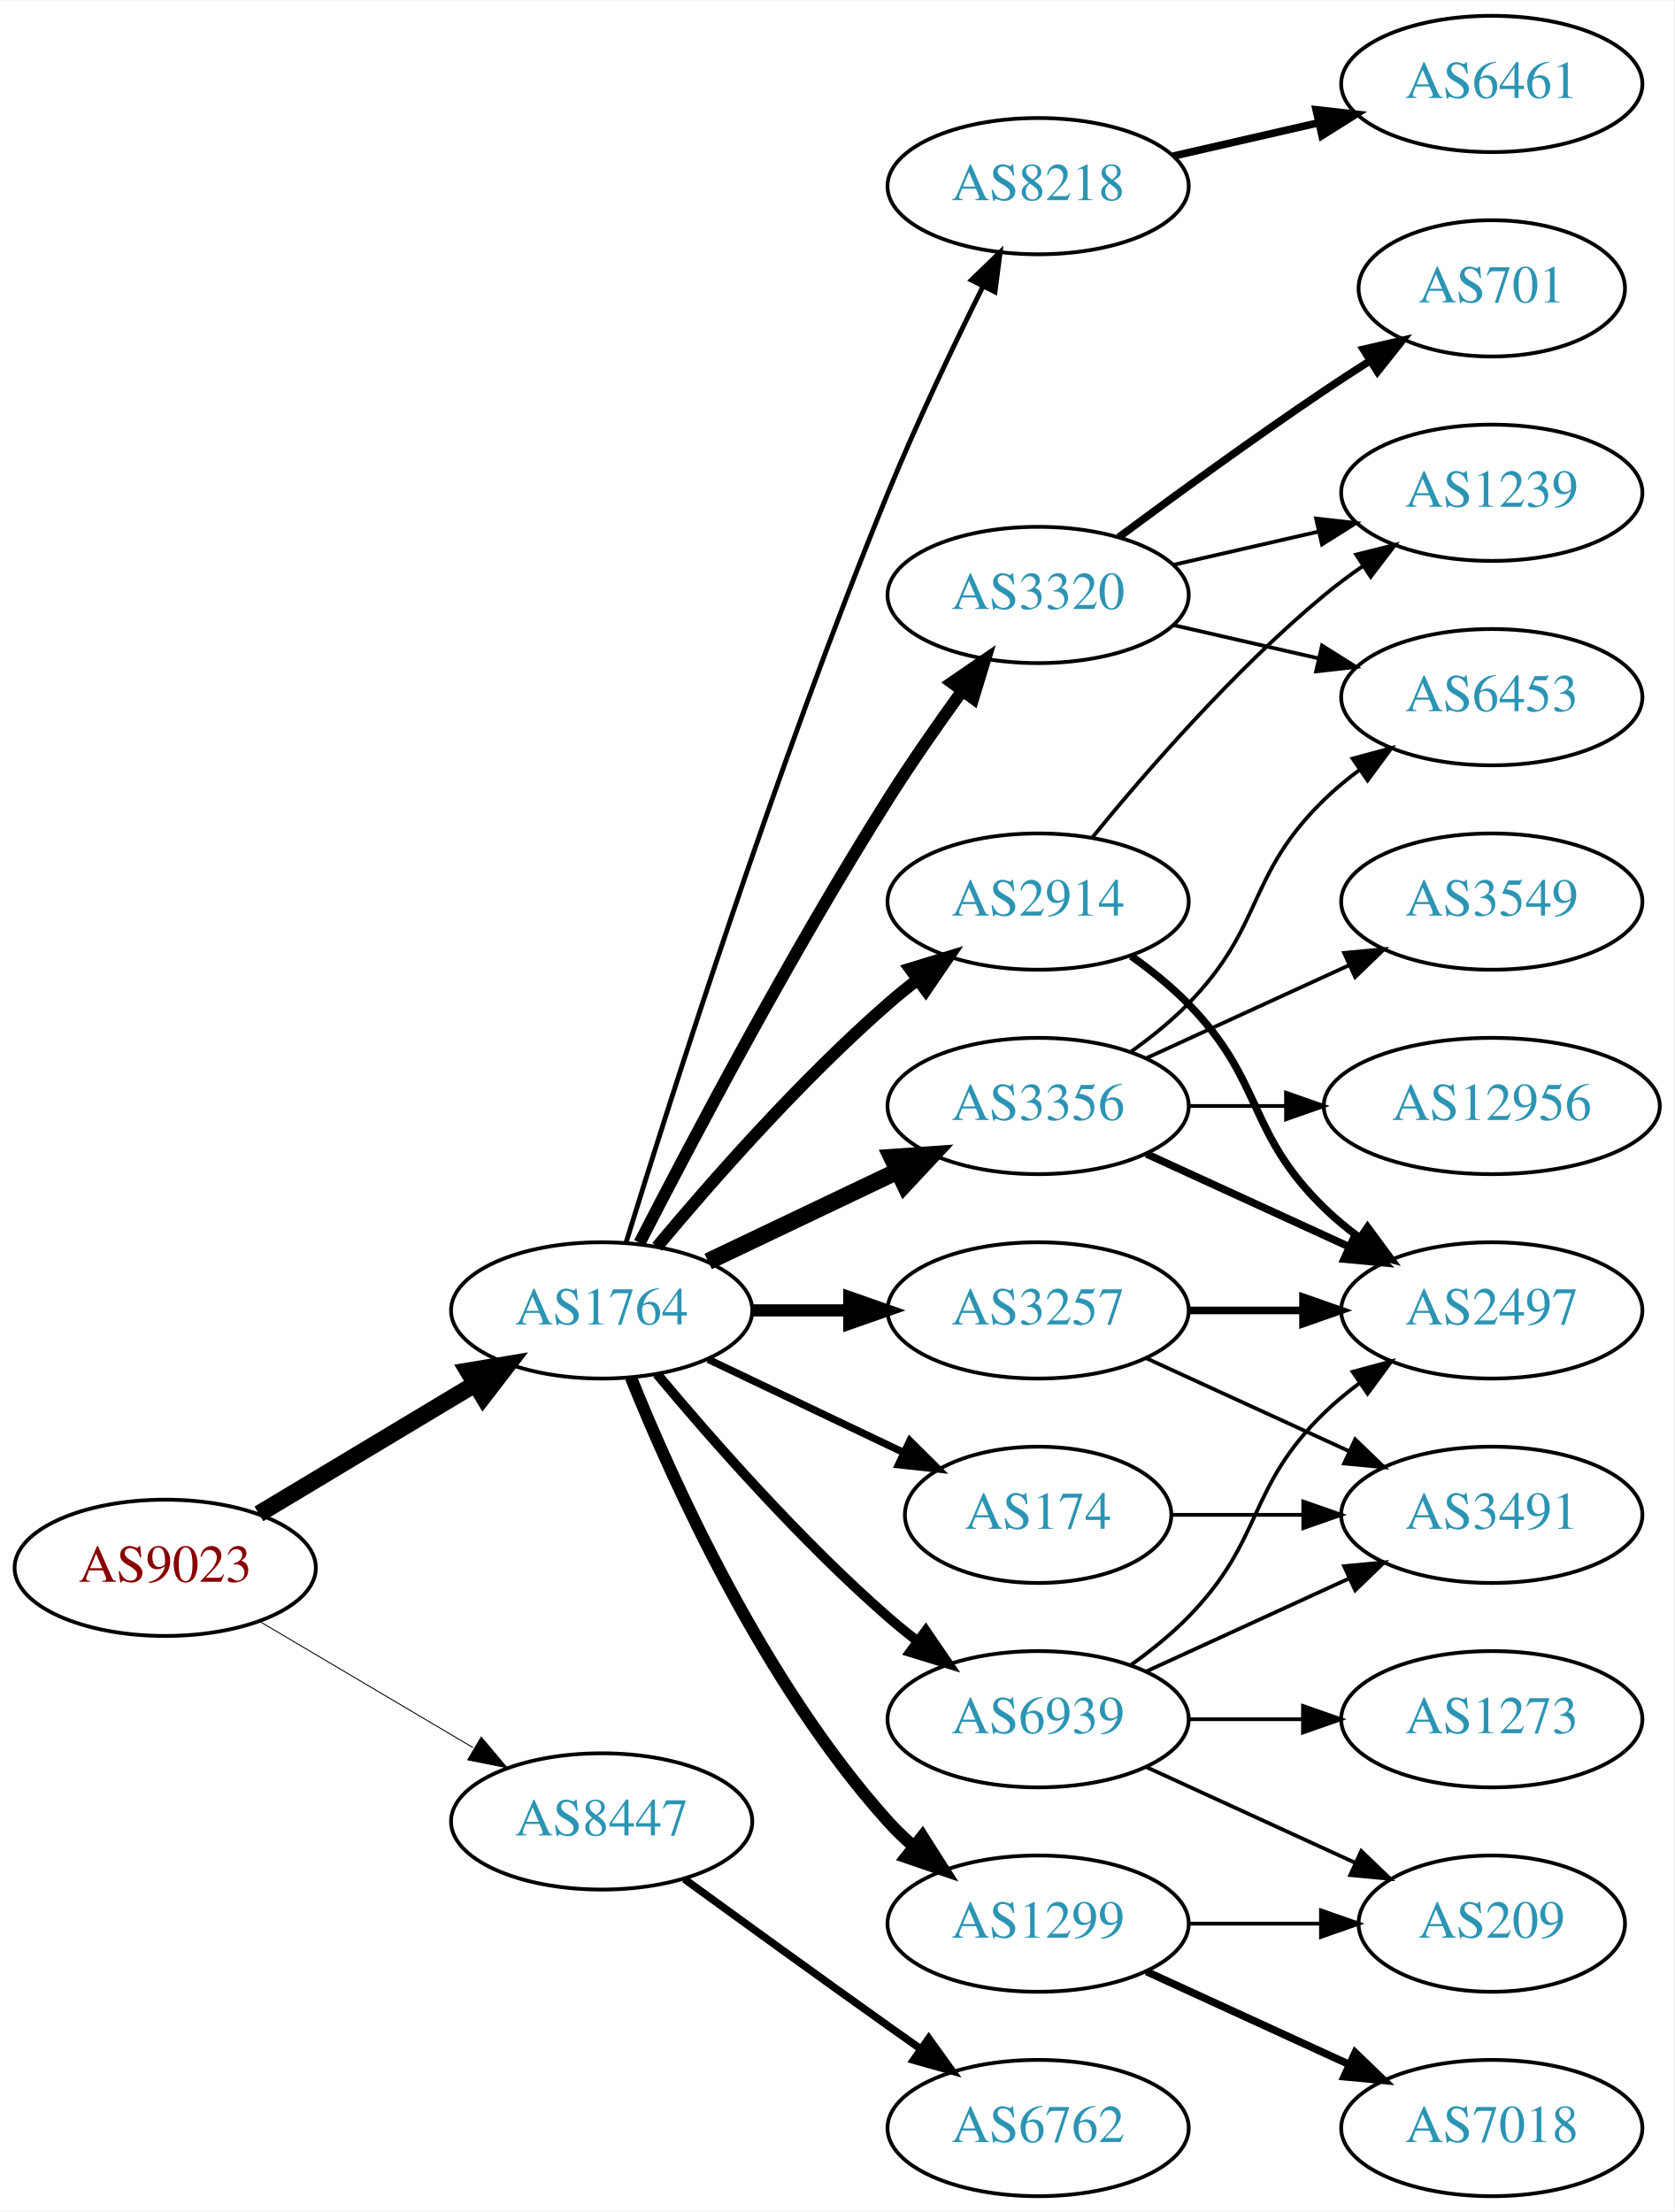
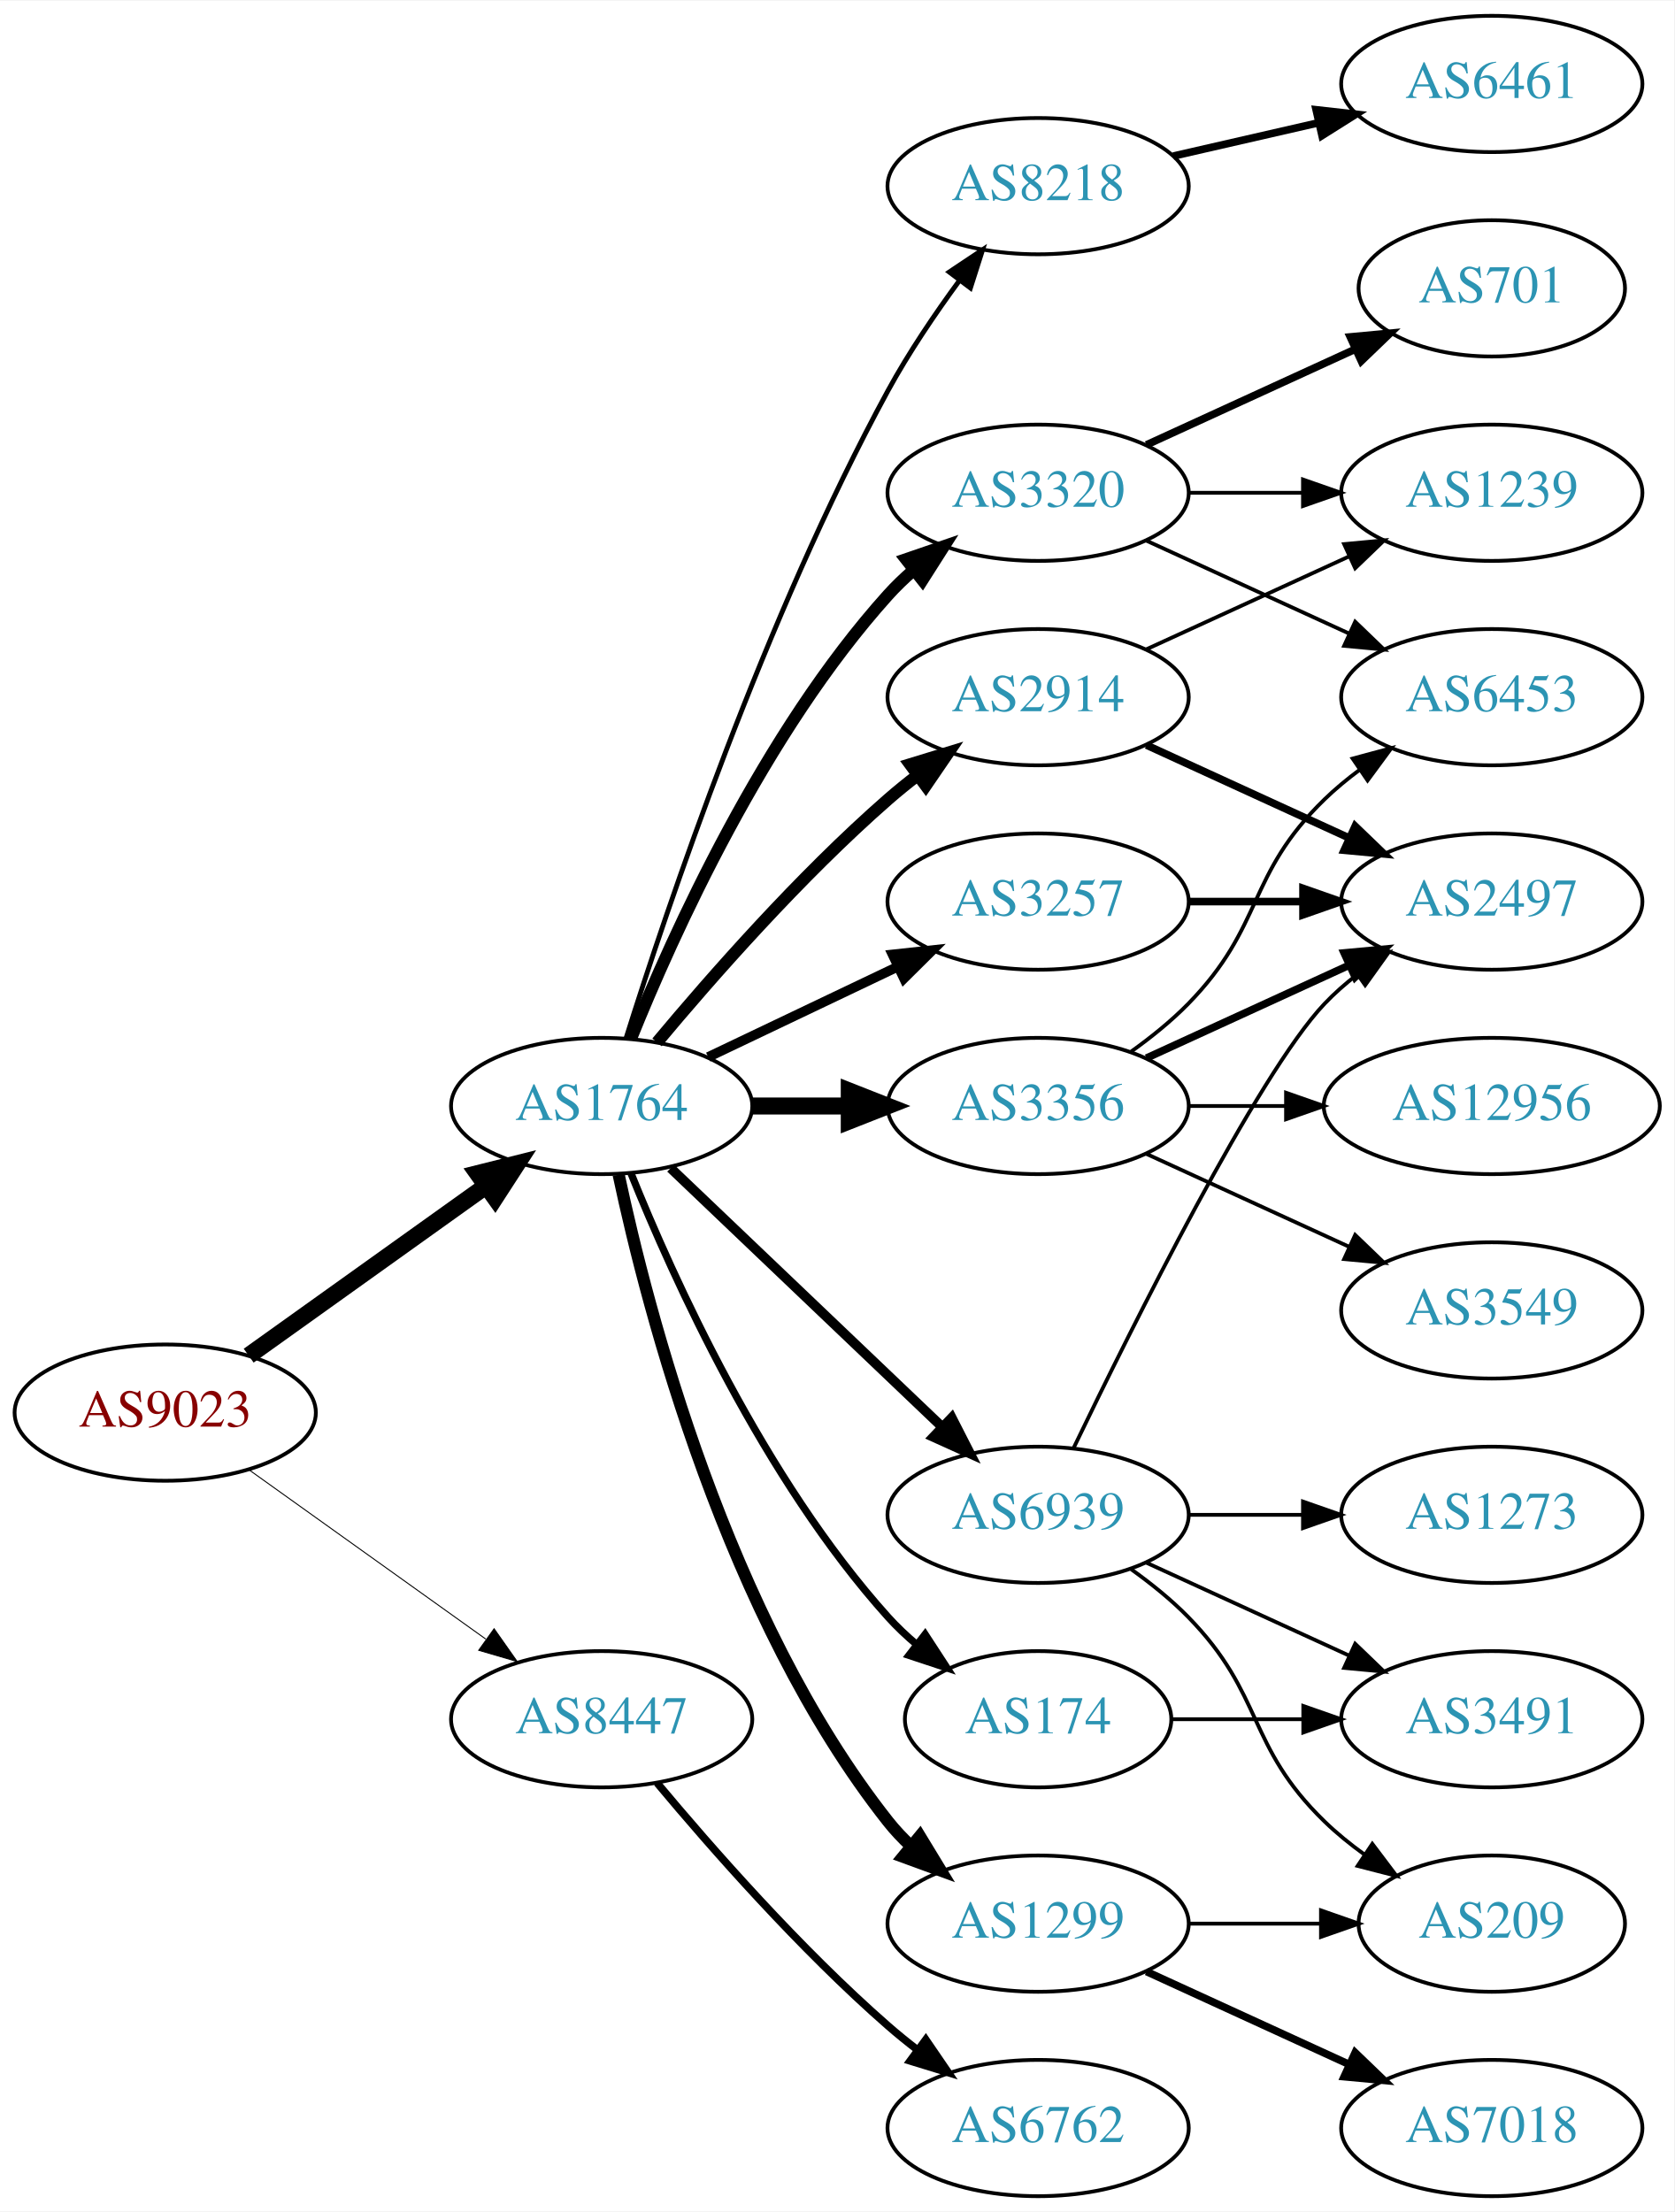
<svg xmlns="http://www.w3.org/2000/svg" xmlns:xlink="http://www.w3.org/1999/xlink" width="442pt" height="584pt" viewBox="0.00 0.00 442.27 584.00">
  <g id="graph0" class="graph" transform="scale(1 1) rotate(0) translate(4 580)">
    <polygon fill="white" stroke="none" points="-4,4 -4,-580 438.271,-580 438.271,4 -4,4" />
    <g id="node1" class="node">
      <g id="a_node1">
        <a xlink:href="/asn/9023" xlink:title="AS9023 ~ Oesterreichische Lotterien GmbH [AT]">
-           <ellipse fill="#ffffff" stroke="black" cx="39.647" cy="-166" rx="39.794" ry="18" />
-           <text text-anchor="middle" x="39.647" y="-162.3" font-family="Times,serif" font-size="14.00" fill="#880000">AS9023</text>
+           <ellipse fill="#ffffff" stroke="black" cx="39.647" cy="-207" rx="39.794" ry="18" />
+           <text text-anchor="middle" x="39.647" y="-203.3" font-family="Times,serif" font-size="14.00" fill="#880000">AS9023</text>
        </a>
      </g>
    </g>
    <g id="node2" class="node">
      <g id="a_node2">
        <a xlink:href="/asn/1764" xlink:title="AS1764 ~ NEXTLAYER-AS [AT]">
-           <ellipse fill="#ffffff" stroke="black" cx="154.939" cy="-234" rx="39.794" ry="18" />
-           <text text-anchor="middle" x="154.939" y="-230.3" font-family="Times,serif" font-size="14.00" fill="#2c94b3">AS1764</text>
+           <ellipse fill="#ffffff" stroke="black" cx="154.939" cy="-288" rx="39.794" ry="18" />
+           <text text-anchor="middle" x="154.939" y="-284.3" font-family="Times,serif" font-size="14.00" fill="#2c94b3">AS1764</text>
        </a>
      </g>
    </g>
    <g id="edge1" class="edge">
-       <path fill="none" stroke="black" stroke-width="4.5" d="M64.396,-180.255C81.013,-190.229 103.409,-203.671 121.646,-214.617" />
-       <polygon fill="black" stroke="black" stroke-width="4.5" points="119.62,-217.993 130.221,-219.764 123.673,-211.241 119.62,-217.993" />
+       <path fill="none" stroke="black" stroke-width="4.5" d="M61.691,-222.046C79.305,-234.639 104.643,-252.755 124.309,-266.816" />
+       <polygon fill="black" stroke="black" stroke-width="4.5" points="122.199,-270.147 132.624,-272.76 126.779,-263.741 122.199,-270.147" />
    </g>
    <g id="node3" class="node">
      <g id="a_node3">
        <a xlink:href="/asn/8447" xlink:title="AS8447 ~ A1 Telekom Austria AG [AT]">
-           <ellipse fill="#ffffff" stroke="black" cx="154.939" cy="-99" rx="39.794" ry="18" />
-           <text text-anchor="middle" x="154.939" y="-95.3" font-family="Times,serif" font-size="14.00" fill="#2c94b3">AS8447</text>
+           <ellipse fill="#ffffff" stroke="black" cx="154.939" cy="-126" rx="39.794" ry="18" />
+           <text text-anchor="middle" x="154.939" y="-122.3" font-family="Times,serif" font-size="14.00" fill="#2c94b3">AS8447</text>
        </a>
      </g>
    </g>
    <g id="edge2" class="edge">
-       <path fill="none" stroke="black" stroke-width="0.25" d="M64.673,-151.791C81.045,-142.109 102.933,-129.165 120.936,-118.518" />
-       <polygon fill="black" stroke="black" stroke-width="0.25" points="123.122,-121.292 129.948,-113.188 119.558,-115.266 123.122,-121.292" />
+       <path fill="none" stroke="black" stroke-width="0.257" d="M61.691,-191.954C79.305,-179.361 104.643,-161.245 124.309,-147.184" />
+       <polygon fill="black" stroke="black" stroke-width="0.257" points="126.525,-149.903 132.624,-141.24 122.453,-144.209 126.525,-149.903" />
    </g>
    <g id="node4" class="node">
      <g id="a_node4">
+         <a xlink:href="/asn/3257" xlink:title="AS3257 ~ GTT [DE]">
+           <ellipse fill="#ffffff" stroke="black" cx="270.232" cy="-342" rx="39.794" ry="18" />
+           <text text-anchor="middle" x="270.232" y="-338.3" font-family="Times,serif" font-size="14.00" fill="#2c94b3">AS3257</text>
+         </a>
+       </g>
+     </g>
+     <g id="edge3" class="edge">
+       <path fill="none" stroke="black" stroke-width="2.571" d="M183.076,-300.934C198.07,-308.081 216.891,-317.052 233.114,-324.785" />
+       <polygon fill="black" stroke="black" stroke-width="2.571" points="231.784,-328.028 242.317,-329.171 234.796,-321.709 231.784,-328.028" />
+     </g>
+     <g id="node5" class="node">
+       <g id="a_node5">
        <a xlink:href="/asn/8218" xlink:title="AS8218 ~ legacy Neotelecoms [FR]">
          <ellipse fill="#ffffff" stroke="black" cx="270.232" cy="-531" rx="39.794" ry="18" />
          <text text-anchor="middle" x="270.232" y="-527.3" font-family="Times,serif" font-size="14.00" fill="#2c94b3">AS8218</text>
        </a>
      </g>
    </g>
-     <g id="edge3" class="edge">
-       <path fill="none" stroke="black" stroke-width="1.286" d="M161.371,-251.89C172.863,-289.204 201.02,-377.86 230.586,-450 238.17,-468.506 247.865,-488.818 255.647,-504.472" />
-       <polygon fill="black" stroke="black" stroke-width="1.286" points="252.594,-506.193 260.209,-513.56 258.85,-503.052 252.594,-506.193" />
-     </g>
-     <g id="node5" class="node">
-       <g id="a_node5">
+     <g id="edge4" class="edge">
+       <path fill="none" stroke="black" stroke-width="1.286" d="M161.36,-305.841C172.132,-340.146 198.023,-417.203 230.586,-477 236.018,-486.974 242.992,-497.269 249.517,-506.16" />
+       <polygon fill="black" stroke="black" stroke-width="1.286" points="246.759,-508.316 255.571,-514.198 252.351,-504.105 246.759,-508.316" />
+     </g>
+     <g id="node6" class="node">
+       <g id="a_node6">
+         <a xlink:href="/asn/1299" xlink:title="AS1299 ~ Telia Carrier [EU]">
+           <ellipse fill="#ffffff" stroke="black" cx="270.232" cy="-72" rx="39.794" ry="18" />
+           <text text-anchor="middle" x="270.232" y="-68.3" font-family="Times,serif" font-size="14.00" fill="#2c94b3">AS1299</text>
+         </a>
+       </g>
+     </g>
+     <g id="edge5" class="edge">
+       <path fill="none" stroke="black" stroke-width="3.214" d="M159.43,-269.84C167.061,-233.97 188.052,-152.845 230.586,-99 232.393,-96.712 234.446,-94.538 236.641,-92.49" />
+       <polygon fill="black" stroke="black" stroke-width="3.214" points="238.995,-95.086 244.501,-86.034 234.552,-89.677 238.995,-95.086" />
+     </g>
+     <g id="node7" class="node">
+       <g id="a_node7">
        <a xlink:href="/asn/3356" xlink:title="AS3356 ~ Level 3 Parent, LLC [US]">
          <ellipse fill="#ffffff" stroke="black" cx="270.232" cy="-288" rx="39.794" ry="18" />
          <text text-anchor="middle" x="270.232" y="-284.3" font-family="Times,serif" font-size="14.00" fill="#2c94b3">AS3356</text>
        </a>
      </g>
    </g>
-     <g id="edge4" class="edge">
-       <path fill="none" stroke="black" stroke-width="4.5" d="M183.076,-246.934C198.07,-254.081 216.891,-263.052 233.114,-270.785" />
-       <polygon fill="black" stroke="black" stroke-width="4.5" points="231.596,-274.423 242.317,-275.171 234.985,-267.314 231.596,-274.423" />
-     </g>
-     <g id="node6" class="node">
-       <g id="a_node6">
-         <a xlink:href="/asn/3257" xlink:title="AS3257 ~ GTT [DE]">
-           <ellipse fill="#ffffff" stroke="black" cx="270.232" cy="-234" rx="39.794" ry="18" />
-           <text text-anchor="middle" x="270.232" y="-230.3" font-family="Times,serif" font-size="14.00" fill="#2c94b3">AS3257</text>
-         </a>
-       </g>
-     </g>
-     <g id="edge5" class="edge">
-       <path fill="none" stroke="black" stroke-width="3.214" d="M194.612,-234C202.815,-234 211.579,-234 220.111,-234" />
-       <polygon fill="black" stroke="black" stroke-width="3.214" points="220.35,-237.5 230.35,-234 220.35,-230.5 220.35,-237.5" />
-     </g>
-     <g id="node7" class="node">
-       <g id="a_node7">
-         <a xlink:href="/asn/3320" xlink:title="AS3320 ~ DTAG [DE]">
-           <ellipse fill="#ffffff" stroke="black" cx="270.232" cy="-423" rx="39.794" ry="18" />
-           <text text-anchor="middle" x="270.232" y="-419.3" font-family="Times,serif" font-size="14.00" fill="#2c94b3">AS3320</text>
-         </a>
-       </g>
-     </g>
    <g id="edge6" class="edge">
-       <path fill="none" stroke="black" stroke-width="3.214" d="M164.966,-251.852C178.402,-278.055 204.851,-328.237 230.586,-369 236.649,-378.604 243.769,-388.813 250.234,-397.739" />
-       <polygon fill="black" stroke="black" stroke-width="3.214" points="247.441,-399.848 256.176,-405.843 253.085,-395.709 247.441,-399.848" />
+       <path fill="none" stroke="black" stroke-width="4.5" d="M194.612,-288C202.815,-288 211.579,-288 220.111,-288" />
+       <polygon fill="black" stroke="black" stroke-width="4.5" points="220.35,-291.938 230.35,-288 220.35,-284.063 220.35,-291.938" />
    </g>
    <g id="node8" class="node">
      <g id="a_node8">
-         <a xlink:href="/asn/174" xlink:title="AS174 ~ Cogent Communications [US]">
-           <ellipse fill="#ffffff" stroke="black" cx="270.232" cy="-180" rx="35.194" ry="18" />
-           <text text-anchor="middle" x="270.232" y="-176.3" font-family="Times,serif" font-size="14.00" fill="#2c94b3">AS174</text>
+         <a xlink:href="/asn/3320" xlink:title="AS3320 ~ DTAG [DE]">
+           <ellipse fill="#ffffff" stroke="black" cx="270.232" cy="-450" rx="39.794" ry="18" />
+           <text text-anchor="middle" x="270.232" y="-446.3" font-family="Times,serif" font-size="14.00" fill="#2c94b3">AS3320</text>
        </a>
      </g>
    </g>
    <g id="edge7" class="edge">
-       <path fill="none" stroke="black" stroke-width="1.929" d="M183.076,-221.066C198.508,-213.71 217.993,-204.423 234.528,-196.541" />
-       <polygon fill="black" stroke="black" stroke-width="1.929" points="236.349,-199.551 243.87,-192.089 233.337,-193.232 236.349,-199.551" />
+       <path fill="none" stroke="black" stroke-width="3.214" d="M162.687,-305.787C173.738,-333.243 197.791,-386.578 230.586,-423 232.588,-425.224 234.807,-427.363 237.14,-429.397" />
+       <polygon fill="black" stroke="black" stroke-width="3.214" points="235.338,-432.433 245.359,-435.873 239.67,-426.935 235.338,-432.433" />
    </g>
    <g id="node9" class="node">
      <g id="a_node9">
-         <a xlink:href="/asn/2914" xlink:title="AS2914 ~ NTT America, Inc. [US]">
-           <ellipse fill="#ffffff" stroke="black" cx="270.232" cy="-342" rx="39.794" ry="18" />
-           <text text-anchor="middle" x="270.232" y="-338.3" font-family="Times,serif" font-size="14.00" fill="#2c94b3">AS2914</text>
+         <a xlink:href="/asn/174" xlink:title="AS174 ~ Cogent Communications [US]">
+           <ellipse fill="#ffffff" stroke="black" cx="270.232" cy="-126" rx="35.194" ry="18" />
+           <text text-anchor="middle" x="270.232" y="-122.3" font-family="Times,serif" font-size="14.00" fill="#2c94b3">AS174</text>
        </a>
      </g>
    </g>
    <g id="edge8" class="edge">
-       <path fill="none" stroke="black" stroke-width="3.214" d="M169.569,-250.817C183.852,-267.929 207.398,-294.745 230.586,-315 233.052,-317.154 235.69,-319.294 238.388,-321.372" />
-       <polygon fill="black" stroke="black" stroke-width="3.214" points="236.413,-324.264 246.542,-327.37 240.561,-318.625 236.413,-324.264" />
+       <path fill="none" stroke="black" stroke-width="1.929" d="M162.687,-270.213C173.738,-242.757 197.791,-189.422 230.586,-153 232.902,-150.428 235.506,-147.97 238.242,-145.657" />
+       <polygon fill="black" stroke="black" stroke-width="1.929" points="240.38,-148.428 246.165,-139.552 236.108,-142.883 240.38,-148.428" />
    </g>
    <g id="node10" class="node">
      <g id="a_node10">
-         <a xlink:href="/asn/1299" xlink:title="AS1299 ~ Telia Carrier [EU]">
-           <ellipse fill="#ffffff" stroke="black" cx="270.232" cy="-72" rx="39.794" ry="18" />
-           <text text-anchor="middle" x="270.232" y="-68.3" font-family="Times,serif" font-size="14.00" fill="#2c94b3">AS1299</text>
+         <a xlink:href="/asn/2914" xlink:title="AS2914 ~ NTT America, Inc. [US]">
+           <ellipse fill="#ffffff" stroke="black" cx="270.232" cy="-396" rx="39.794" ry="18" />
+           <text text-anchor="middle" x="270.232" y="-392.3" font-family="Times,serif" font-size="14.00" fill="#2c94b3">AS2914</text>
        </a>
      </g>
    </g>
    <g id="edge9" class="edge">
-       <path fill="none" stroke="black" stroke-width="3.214" d="M162.687,-216.213C173.738,-188.757 197.791,-135.422 230.586,-99 232.588,-96.776 234.807,-94.637 237.14,-92.603" />
-       <polygon fill="black" stroke="black" stroke-width="3.214" points="239.67,-95.065 245.359,-86.127 235.338,-89.567 239.67,-95.065" />
+       <path fill="none" stroke="black" stroke-width="3.214" d="M169.569,-304.817C183.852,-321.929 207.398,-348.745 230.586,-369 233.052,-371.154 235.69,-373.294 238.388,-375.372" />
+       <polygon fill="black" stroke="black" stroke-width="3.214" points="236.413,-378.264 246.542,-381.37 240.561,-372.625 236.413,-378.264" />
    </g>
    <g id="node11" class="node">
      <g id="a_node11">
        <a xlink:href="/asn/6939" xlink:title="AS6939 ~ Hurricane Electric LLC [US]">
-           <ellipse fill="#ffffff" stroke="black" cx="270.232" cy="-126" rx="39.794" ry="18" />
-           <text text-anchor="middle" x="270.232" y="-122.3" font-family="Times,serif" font-size="14.00" fill="#2c94b3">AS6939</text>
+           <ellipse fill="#ffffff" stroke="black" cx="270.232" cy="-180" rx="39.794" ry="18" />
+           <text text-anchor="middle" x="270.232" y="-176.3" font-family="Times,serif" font-size="14.00" fill="#2c94b3">AS6939</text>
        </a>
      </g>
    </g>
    <g id="edge10" class="edge">
-       <path fill="none" stroke="black" stroke-width="2.571" d="M169.569,-217.183C183.852,-200.071 207.398,-173.255 230.586,-153 233.052,-150.846 235.69,-148.706 238.388,-146.628" />
-       <polygon fill="black" stroke="black" stroke-width="2.571" points="240.561,-149.375 246.542,-140.63 236.413,-143.736 240.561,-149.375" />
+       <path fill="none" stroke="black" stroke-width="2.571" d="M173.146,-271.597C192.221,-253.413 223.142,-223.937 244.739,-203.349" />
+       <polygon fill="black" stroke="black" stroke-width="2.571" points="247.412,-205.637 252.235,-196.203 242.582,-200.57 247.412,-205.637" />
    </g>
    <g id="node22" class="node">
      <g id="a_node22">
        <a xlink:href="/asn/6762" xlink:title="AS6762 ~ TELECOM ITALIA SPARKLE S.p.A. [IT]">
          <ellipse fill="#ffffff" stroke="black" cx="270.232" cy="-18" rx="39.794" ry="18" />
          <text text-anchor="middle" x="270.232" y="-14.3" font-family="Times,serif" font-size="14.00" fill="#2c94b3">AS6762</text>
        </a>
      </g>
    </g>
-     <g id="edge26" class="edge">
-       <path fill="none" stroke="black" stroke-width="2" d="M176.788,-83.778C191.722,-72.909 212.335,-57.975 230.586,-45 233.406,-42.995 236.349,-40.915 239.297,-38.841" />
-       <polygon fill="black" stroke="black" stroke-width="2" points="241.344,-41.681 247.522,-33.074 237.325,-35.95 241.344,-41.681" />
+     <g id="edge25" class="edge">
+       <path fill="none" stroke="black" stroke-width="2" d="M169.569,-109.183C183.852,-92.071 207.398,-65.255 230.586,-45 233.052,-42.846 235.69,-40.706 238.388,-38.628" />
+       <polygon fill="black" stroke="black" stroke-width="2" points="240.561,-41.375 246.542,-32.63 236.413,-35.736 240.561,-41.375" />
+     </g>
+     <g id="node17" class="node">
+       <g id="a_node17">
+         <a xlink:href="/asn/2497" xlink:title="AS2497 ~ Internet Initiative Japan Inc. [JP]">
+           <ellipse fill="#ffffff" stroke="black" cx="390.075" cy="-342" rx="39.794" ry="18" />
+           <text text-anchor="middle" x="390.075" y="-338.3" font-family="Times,serif" font-size="14.00" fill="#2c94b3">AS2497</text>
+         </a>
+       </g>
+     </g>
+     <g id="edge22" class="edge">
+       <path fill="none" stroke="black" stroke-width="2" d="M310.145,-342C319.698,-342 330.048,-342 340.011,-342" />
+       <polygon fill="black" stroke="black" stroke-width="2" points="340.203,-345.5 350.203,-342 340.203,-338.5 340.203,-345.5" />
    </g>
    <g id="node12" class="node">
      <g id="a_node12">
        <a xlink:href="/asn/6461" xlink:title="AS6461 ~ Zayo Bandwidth [US]">
          <ellipse fill="#ffffff" stroke="black" cx="390.075" cy="-558" rx="39.794" ry="18" />
          <text text-anchor="middle" x="390.075" y="-554.3" font-family="Times,serif" font-size="14.00" fill="#2c94b3">AS6461</text>
        </a>
      </g>
    </g>
    <g id="edge11" class="edge">
      <path fill="none" stroke="black" stroke-width="2" d="M305.952,-538.955C317.952,-541.704 331.572,-544.825 344.265,-547.733" />
      <polygon fill="black" stroke="black" stroke-width="2" points="343.668,-551.187 354.197,-550.009 345.231,-544.364 343.668,-551.187" />
    </g>
-     <g id="node13" class="node">
-       <g id="a_node13">
-         <a xlink:href="/asn/6453" xlink:title="AS6453 ~ TATA COMMUNICATIONS (AMERICA) INC [US]">
-           <ellipse fill="#ffffff" stroke="black" cx="390.075" cy="-396" rx="39.794" ry="18" />
-           <text text-anchor="middle" x="390.075" y="-392.3" font-family="Times,serif" font-size="14.00" fill="#2c94b3">AS6453</text>
-         </a>
-       </g>
-     </g>
-     <g id="edge12" class="edge">
-       <path fill="none" stroke="black" d="M294.826,-302.389C300.082,-306.148 305.414,-310.437 309.879,-315 330.051,-335.617 325.186,-348.906 345.879,-369 348.724,-371.763 351.898,-374.386 355.198,-376.834" />
-       <polygon fill="black" stroke="black" points="353.315,-379.786 363.546,-382.538 357.263,-374.006 353.315,-379.786" />
-     </g>
-     <g id="node14" class="node">
-       <g id="a_node14">
-         <a xlink:href="/asn/3549" xlink:title="AS3549 ~ Level 3 Parent, LLC [US]">
-           <ellipse fill="#ffffff" stroke="black" cx="390.075" cy="-342" rx="39.794" ry="18" />
-           <text text-anchor="middle" x="390.075" y="-338.3" font-family="Times,serif" font-size="14.00" fill="#2c94b3">AS3549</text>
-         </a>
-       </g>
-     </g>
-     <g id="edge13" class="edge">
-       <path fill="none" stroke="black" d="M298.861,-300.661C314.818,-307.973 335.089,-317.261 352.371,-325.181" />
-       <polygon fill="black" stroke="black" points="351.07,-328.435 361.619,-329.419 353.986,-322.071 351.07,-328.435" />
-     </g>
-     <g id="node15" class="node">
-       <g id="a_node15">
-         <a xlink:href="/asn/2497" xlink:title="AS2497 ~ Internet Initiative Japan Inc. [JP]">
-           <ellipse fill="#ffffff" stroke="black" cx="390.075" cy="-234" rx="39.794" ry="18" />
-           <text text-anchor="middle" x="390.075" y="-230.3" font-family="Times,serif" font-size="14.00" fill="#2c94b3">AS2497</text>
-         </a>
-       </g>
-     </g>
-     <g id="edge14" class="edge">
-       <path fill="none" stroke="black" stroke-width="2" d="M298.861,-275.339C314.818,-268.027 335.089,-258.739 352.371,-250.819" />
-       <polygon fill="black" stroke="black" stroke-width="2" points="353.986,-253.929 361.619,-246.581 351.07,-247.565 353.986,-253.929" />
-     </g>
-     <g id="node16" class="node">
-       <g id="a_node16">
-         <a xlink:href="/asn/12956" xlink:title="AS12956 ~ TELXIUS [ES]">
-           <ellipse fill="#ffffff" stroke="black" cx="390.075" cy="-288" rx="44.393" ry="18" />
-           <text text-anchor="middle" x="390.075" y="-284.3" font-family="Times,serif" font-size="14.00" fill="#2c94b3">AS12956</text>
-         </a>
-       </g>
-     </g>
-     <g id="edge15" class="edge">
-       <path fill="none" stroke="black" d="M310.145,-288C318.248,-288 326.923,-288 335.449,-288" />
-       <polygon fill="black" stroke="black" points="335.727,-291.5 345.727,-288 335.727,-284.5 335.727,-291.5" />
-     </g>
-     <g id="edge17" class="edge">
-       <path fill="none" stroke="black" stroke-width="2" d="M310.145,-234C319.698,-234 330.048,-234 340.011,-234" />
-       <polygon fill="black" stroke="black" stroke-width="2" points="340.203,-237.5 350.203,-234 340.203,-230.5 340.203,-237.5" />
-     </g>
-     <g id="node17" class="node">
-       <g id="a_node17">
-         <a xlink:href="/asn/3491" xlink:title="AS3491 ~ PCCW Global, Inc. [US]">
-           <ellipse fill="#ffffff" stroke="black" cx="390.075" cy="-180" rx="39.794" ry="18" />
-           <text text-anchor="middle" x="390.075" y="-176.3" font-family="Times,serif" font-size="14.00" fill="#2c94b3">AS3491</text>
-         </a>
-       </g>
-     </g>
-     <g id="edge16" class="edge">
-       <path fill="none" stroke="black" d="M298.861,-221.339C314.818,-214.027 335.089,-204.739 352.371,-196.819" />
-       <polygon fill="black" stroke="black" points="353.986,-199.929 361.619,-192.581 351.07,-193.565 353.986,-199.929" />
-     </g>
-     <g id="edge20" class="edge">
-       <path fill="none" stroke="black" d="M305.952,-415.045C317.952,-412.296 331.572,-409.175 344.265,-406.267" />
-       <polygon fill="black" stroke="black" points="345.231,-409.636 354.197,-403.991 343.668,-402.813 345.231,-409.636" />
-     </g>
-     <g id="node18" class="node">
-       <g id="a_node18">
-         <a xlink:href="/asn/1239" xlink:title="AS1239 ~ Sprint [US]">
-           <ellipse fill="#ffffff" stroke="black" cx="390.075" cy="-450" rx="39.794" ry="18" />
-           <text text-anchor="middle" x="390.075" y="-446.3" font-family="Times,serif" font-size="14.00" fill="#2c94b3">AS1239</text>
-         </a>
-       </g>
-     </g>
-     <g id="edge18" class="edge">
-       <path fill="none" stroke="black" d="M305.952,-430.955C317.952,-433.704 331.572,-436.825 344.265,-439.733" />
-       <polygon fill="black" stroke="black" points="343.668,-443.187 354.197,-442.009 345.231,-436.364 343.668,-443.187" />
-     </g>
-     <g id="node19" class="node">
-       <g id="a_node19">
-         <a xlink:href="/asn/701" xlink:title="AS701 ~ UUNET [US]">
-           <ellipse fill="#ffffff" stroke="black" cx="390.075" cy="-504" rx="35.194" ry="18" />
-           <text text-anchor="middle" x="390.075" y="-500.3" font-family="Times,serif" font-size="14.00" fill="#2c94b3">AS701</text>
-         </a>
-       </g>
-     </g>
-     <g id="edge19" class="edge">
-       <path fill="none" stroke="black" stroke-width="2" d="M291.563,-438.277C306.425,-449.304 327.17,-464.407 345.879,-477 349.696,-479.569 353.746,-482.21 357.777,-484.786" />
-       <polygon fill="black" stroke="black" stroke-width="2" points="356.146,-487.895 366.471,-490.271 359.881,-481.975 356.146,-487.895" />
-     </g>
-     <g id="edge21" class="edge">
-       <path fill="none" stroke="black" d="M305.634,-180C316.458,-180 328.626,-180 340.253,-180" />
-       <polygon fill="black" stroke="black" points="340.284,-183.5 350.284,-180 340.284,-176.5 340.284,-183.5" />
-     </g>
-     <g id="edge22" class="edge">
-       <path fill="none" stroke="black" stroke-width="2" d="M294.826,-327.611C300.082,-323.852 305.414,-319.563 309.879,-315 330.051,-294.383 325.186,-281.094 345.879,-261 348.724,-258.237 351.898,-255.614 355.198,-253.166" />
-       <polygon fill="black" stroke="black" stroke-width="2" points="357.263,-255.994 363.546,-247.462 353.315,-250.214 357.263,-255.994" />
-     </g>
-     <g id="edge23" class="edge">
-       <path fill="none" stroke="black" d="M284.651,-359.065C298.766,-376.375 322.181,-403.345 345.879,-423 349.095,-425.668 352.596,-428.27 356.166,-430.741" />
-       <polygon fill="black" stroke="black" points="354.244,-433.666 364.523,-436.236 358.09,-427.817 354.244,-433.666" />
-     </g>
    <g id="node20" class="node">
      <g id="a_node20">
        <a xlink:href="/asn/7018" xlink:title="AS7018 ~ AT&amp;T Services, Inc. [US]">
          <ellipse fill="#ffffff" stroke="black" cx="390.075" cy="-18" rx="39.794" ry="18" />
          <text text-anchor="middle" x="390.075" y="-14.3" font-family="Times,serif" font-size="14.00" fill="#2c94b3">AS7018</text>
        </a>
      </g>
    </g>
-     <g id="edge24" class="edge">
+     <g id="edge23" class="edge">
      <path fill="none" stroke="black" stroke-width="2" d="M298.861,-59.339C314.818,-52.027 335.089,-42.739 352.371,-34.819" />
      <polygon fill="black" stroke="black" stroke-width="2" points="353.986,-37.929 361.619,-30.581 351.07,-31.565 353.986,-37.929" />
    </g>
    <g id="node21" class="node">
      <g id="a_node21">
        <a xlink:href="/asn/209" xlink:title="AS209 ~ CenturyLink Communications, LLC [US]">
          <ellipse fill="#ffffff" stroke="black" cx="390.075" cy="-72" rx="35.194" ry="18" />
          <text text-anchor="middle" x="390.075" y="-68.3" font-family="Times,serif" font-size="14.00" fill="#2c94b3">AS209</text>
        </a>
      </g>
    </g>
-     <g id="edge25" class="edge">
+     <g id="edge24" class="edge">
      <path fill="none" stroke="black" d="M310.145,-72C321.232,-72 333.391,-72 344.774,-72" />
      <polygon fill="black" stroke="black" points="344.955,-75.5 354.955,-72 344.955,-68.5 344.955,-75.5" />
    </g>
-     <g id="edge30" class="edge">
-       <path fill="none" stroke="black" d="M294.826,-140.389C300.082,-144.148 305.414,-148.437 309.879,-153 330.051,-173.617 325.186,-186.906 345.879,-207 348.724,-209.763 351.898,-212.386 355.198,-214.834" />
-       <polygon fill="black" stroke="black" points="353.315,-217.786 363.546,-220.538 357.263,-212.006 353.315,-217.786" />
+     <g id="node15" class="node">
+       <g id="a_node15">
+         <a xlink:href="/asn/6453" xlink:title="AS6453 ~ TATA COMMUNICATIONS (AMERICA) INC [US]">
+           <ellipse fill="#ffffff" stroke="black" cx="390.075" cy="-396" rx="39.794" ry="18" />
+           <text text-anchor="middle" x="390.075" y="-392.3" font-family="Times,serif" font-size="14.00" fill="#2c94b3">AS6453</text>
+         </a>
+       </g>
+     </g>
+     <g id="edge19" class="edge">
+       <path fill="none" stroke="black" d="M294.826,-302.389C300.082,-306.148 305.414,-310.437 309.879,-315 330.051,-335.617 325.186,-348.906 345.879,-369 348.724,-371.763 351.898,-374.386 355.198,-376.834" />
+       <polygon fill="black" stroke="black" points="353.315,-379.786 363.546,-382.538 357.263,-374.006 353.315,-379.786" />
+     </g>
+     <g id="edge16" class="edge">
+       <path fill="none" stroke="black" stroke-width="2" d="M298.861,-300.661C314.818,-307.973 335.089,-317.261 352.371,-325.181" />
+       <polygon fill="black" stroke="black" stroke-width="2" points="351.07,-328.435 361.619,-329.419 353.986,-322.071 351.07,-328.435" />
+     </g>
+     <g id="node18" class="node">
+       <g id="a_node18">
+         <a xlink:href="/asn/12956" xlink:title="AS12956 ~ TELXIUS [ES]">
+           <ellipse fill="#ffffff" stroke="black" cx="390.075" cy="-288" rx="44.393" ry="18" />
+           <text text-anchor="middle" x="390.075" y="-284.3" font-family="Times,serif" font-size="14.00" fill="#2c94b3">AS12956</text>
+         </a>
+       </g>
+     </g>
+     <g id="edge17" class="edge">
+       <path fill="none" stroke="black" d="M310.145,-288C318.248,-288 326.923,-288 335.449,-288" />
+       <polygon fill="black" stroke="black" points="335.727,-291.5 345.727,-288 335.727,-284.5 335.727,-291.5" />
+     </g>
+     <g id="node19" class="node">
+       <g id="a_node19">
+         <a xlink:href="/asn/3549" xlink:title="AS3549 ~ Level 3 Parent, LLC [US]">
+           <ellipse fill="#ffffff" stroke="black" cx="390.075" cy="-234" rx="39.794" ry="18" />
+           <text text-anchor="middle" x="390.075" y="-230.3" font-family="Times,serif" font-size="14.00" fill="#2c94b3">AS3549</text>
+         </a>
+       </g>
+     </g>
+     <g id="edge18" class="edge">
+       <path fill="none" stroke="black" d="M298.861,-275.339C314.818,-268.027 335.089,-258.739 352.371,-250.819" />
+       <polygon fill="black" stroke="black" points="353.986,-253.929 361.619,-246.581 351.07,-247.565 353.986,-253.929" />
+     </g>
+     <g id="node13" class="node">
+       <g id="a_node13">
+         <a xlink:href="/asn/1239" xlink:title="AS1239 ~ Sprint [US]">
+           <ellipse fill="#ffffff" stroke="black" cx="390.075" cy="-450" rx="39.794" ry="18" />
+           <text text-anchor="middle" x="390.075" y="-446.3" font-family="Times,serif" font-size="14.00" fill="#2c94b3">AS1239</text>
+         </a>
+       </g>
+     </g>
+     <g id="edge12" class="edge">
+       <path fill="none" stroke="black" d="M310.145,-450C319.698,-450 330.048,-450 340.011,-450" />
+       <polygon fill="black" stroke="black" points="340.203,-453.5 350.203,-450 340.203,-446.5 340.203,-453.5" />
+     </g>
+     <g id="node14" class="node">
+       <g id="a_node14">
+         <a xlink:href="/asn/701" xlink:title="AS701 ~ UUNET [US]">
+           <ellipse fill="#ffffff" stroke="black" cx="390.075" cy="-504" rx="35.194" ry="18" />
+           <text text-anchor="middle" x="390.075" y="-500.3" font-family="Times,serif" font-size="14.00" fill="#2c94b3">AS701</text>
+         </a>
+       </g>
+     </g>
+     <g id="edge13" class="edge">
+       <path fill="none" stroke="black" stroke-width="2" d="M298.861,-462.661C315.277,-470.183 336.259,-479.798 353.856,-487.861" />
+       <polygon fill="black" stroke="black" stroke-width="2" points="352.684,-491.174 363.233,-492.158 355.6,-484.811 352.684,-491.174" />
+     </g>
+     <g id="edge14" class="edge">
+       <path fill="none" stroke="black" d="M298.861,-437.339C314.818,-430.027 335.089,-420.739 352.371,-412.819" />
+       <polygon fill="black" stroke="black" points="353.986,-415.929 361.619,-408.581 351.07,-409.565 353.986,-415.929" />
+     </g>
+     <g id="node16" class="node">
+       <g id="a_node16">
+         <a xlink:href="/asn/3491" xlink:title="AS3491 ~ PCCW Global, Inc. [US]">
+           <ellipse fill="#ffffff" stroke="black" cx="390.075" cy="-126" rx="39.794" ry="18" />
+           <text text-anchor="middle" x="390.075" y="-122.3" font-family="Times,serif" font-size="14.00" fill="#2c94b3">AS3491</text>
+         </a>
+       </g>
+     </g>
+     <g id="edge15" class="edge">
+       <path fill="none" stroke="black" d="M305.634,-126C316.458,-126 328.626,-126 340.253,-126" />
+       <polygon fill="black" stroke="black" points="340.284,-129.5 350.284,-126 340.284,-122.5 340.284,-129.5" />
+     </g>
+     <g id="edge20" class="edge">
+       <path fill="none" stroke="black" d="M298.861,-408.661C314.818,-415.973 335.089,-425.261 352.371,-433.181" />
+       <polygon fill="black" stroke="black" points="351.07,-436.435 361.619,-437.419 353.986,-430.071 351.07,-436.435" />
+     </g>
+     <g id="edge21" class="edge">
+       <path fill="none" stroke="black" stroke-width="2" d="M298.861,-383.339C314.818,-376.027 335.089,-366.739 352.371,-358.819" />
+       <polygon fill="black" stroke="black" stroke-width="2" points="353.986,-361.929 361.619,-354.581 351.07,-355.565 353.986,-361.929" />
    </g>
    <g id="edge28" class="edge">
-       <path fill="none" stroke="black" d="M298.861,-138.661C314.818,-145.973 335.089,-155.261 352.371,-163.181" />
-       <polygon fill="black" stroke="black" points="351.07,-166.435 361.619,-167.419 353.986,-160.071 351.07,-166.435" />
+       <path fill="none" stroke="black" d="M298.861,-167.339C314.818,-160.027 335.089,-150.739 352.371,-142.819" />
+       <polygon fill="black" stroke="black" points="353.986,-145.929 361.619,-138.581 351.07,-139.565 353.986,-145.929" />
    </g>
    <g id="edge27" class="edge">
-       <path fill="none" stroke="black" d="M298.861,-113.339C315.277,-105.817 336.259,-96.202 353.856,-88.139" />
-       <polygon fill="black" stroke="black" points="355.6,-91.189 363.233,-83.842 352.684,-84.826 355.6,-91.189" />
+       <path fill="none" stroke="black" d="M279.58,-197.595C295.047,-229.732 328.192,-296.34 345.879,-315 348.465,-317.728 351.382,-320.294 354.45,-322.677" />
+       <polygon fill="black" stroke="black" points="352.604,-325.658 362.799,-328.543 356.629,-319.93 352.604,-325.658" />
+     </g>
+     <g id="edge26" class="edge">
+       <path fill="none" stroke="black" d="M294.826,-165.611C300.082,-161.852 305.414,-157.563 309.879,-153 330.051,-132.383 325.186,-119.094 345.879,-99 349.107,-95.866 352.758,-92.911 356.536,-90.188" />
+       <polygon fill="black" stroke="black" points="358.515,-93.075 364.896,-84.617 354.633,-87.25 358.515,-93.075" />
    </g>
    <g id="node23" class="node">
      <g id="a_node23">
        <a xlink:href="/asn/1273" xlink:title="AS1273 ~ Vodafone Group PLC [EU]">
-           <ellipse fill="#ffffff" stroke="black" cx="390.075" cy="-126" rx="39.794" ry="18" />
-           <text text-anchor="middle" x="390.075" y="-122.3" font-family="Times,serif" font-size="14.00" fill="#2c94b3">AS1273</text>
+           <ellipse fill="#ffffff" stroke="black" cx="390.075" cy="-180" rx="39.794" ry="18" />
+           <text text-anchor="middle" x="390.075" y="-176.3" font-family="Times,serif" font-size="14.00" fill="#2c94b3">AS1273</text>
        </a>
      </g>
    </g>
    <g id="edge29" class="edge">
-       <path fill="none" stroke="black" d="M310.145,-126C319.698,-126 330.048,-126 340.011,-126" />
-       <polygon fill="black" stroke="black" points="340.203,-129.5 350.203,-126 340.203,-122.5 340.203,-129.5" />
+       <path fill="none" stroke="black" d="M310.145,-180C319.698,-180 330.048,-180 340.011,-180" />
+       <polygon fill="black" stroke="black" points="340.203,-183.5 350.203,-180 340.203,-176.5 340.203,-183.5" />
    </g>
  </g>
</svg>
